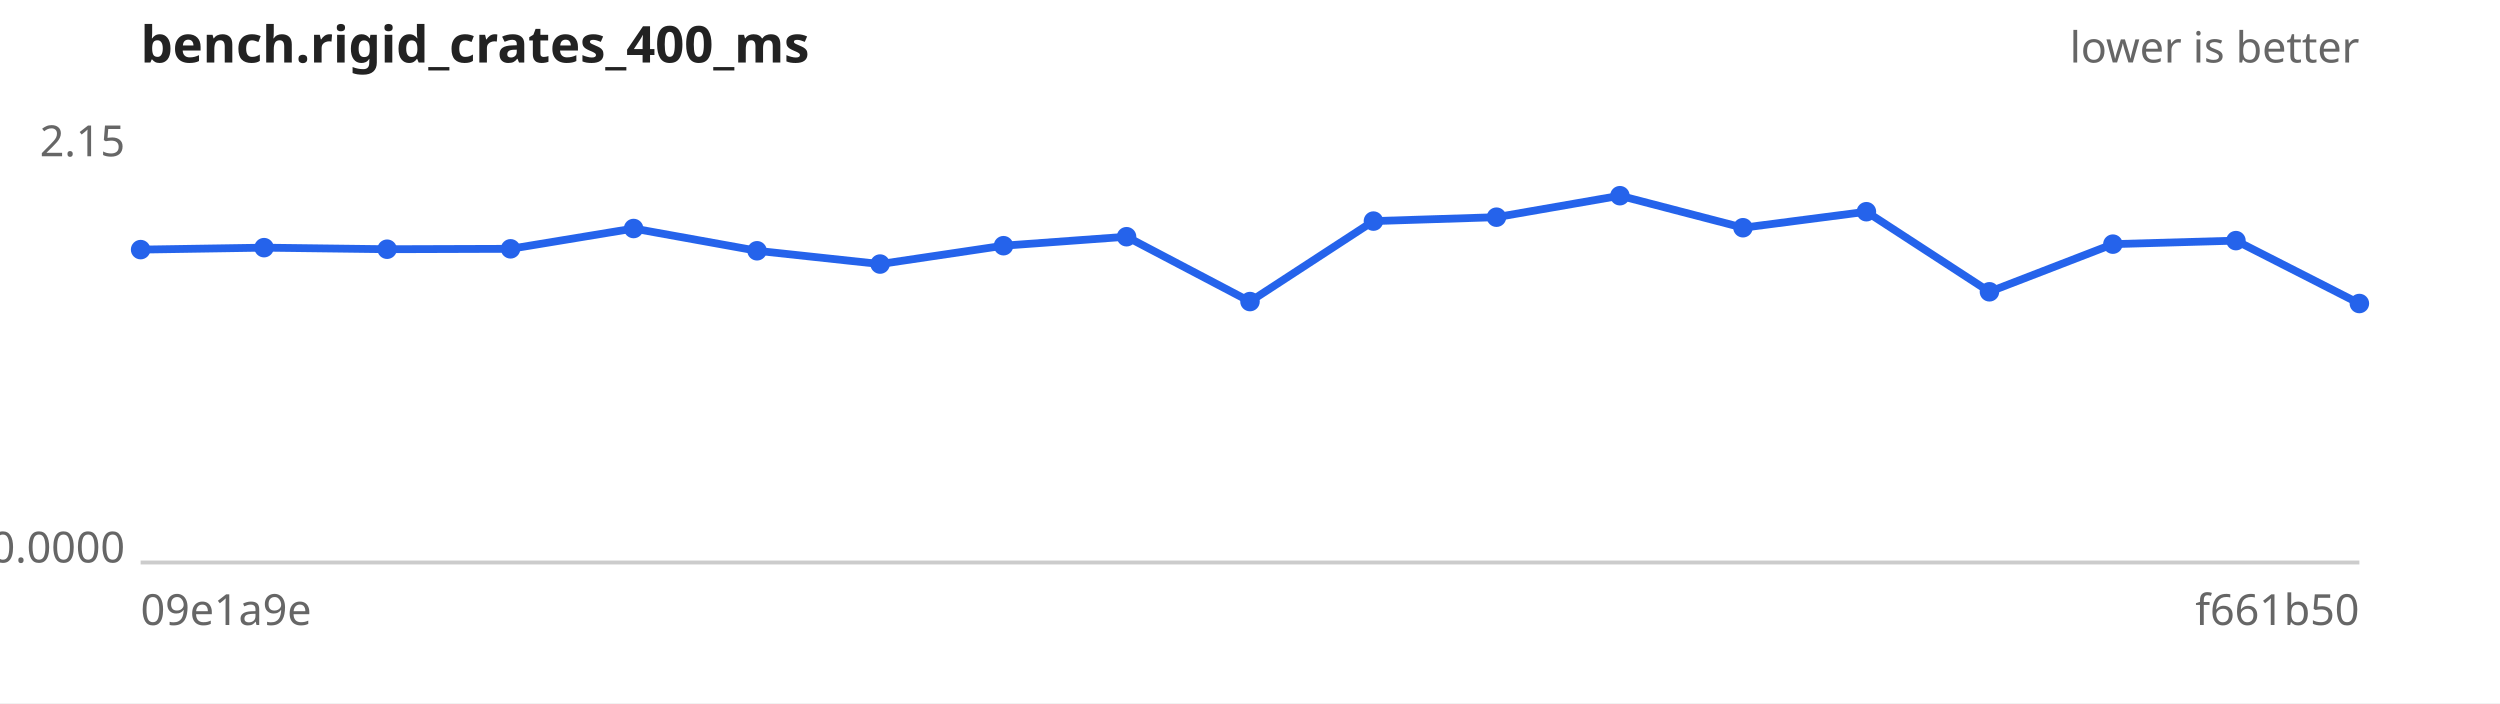
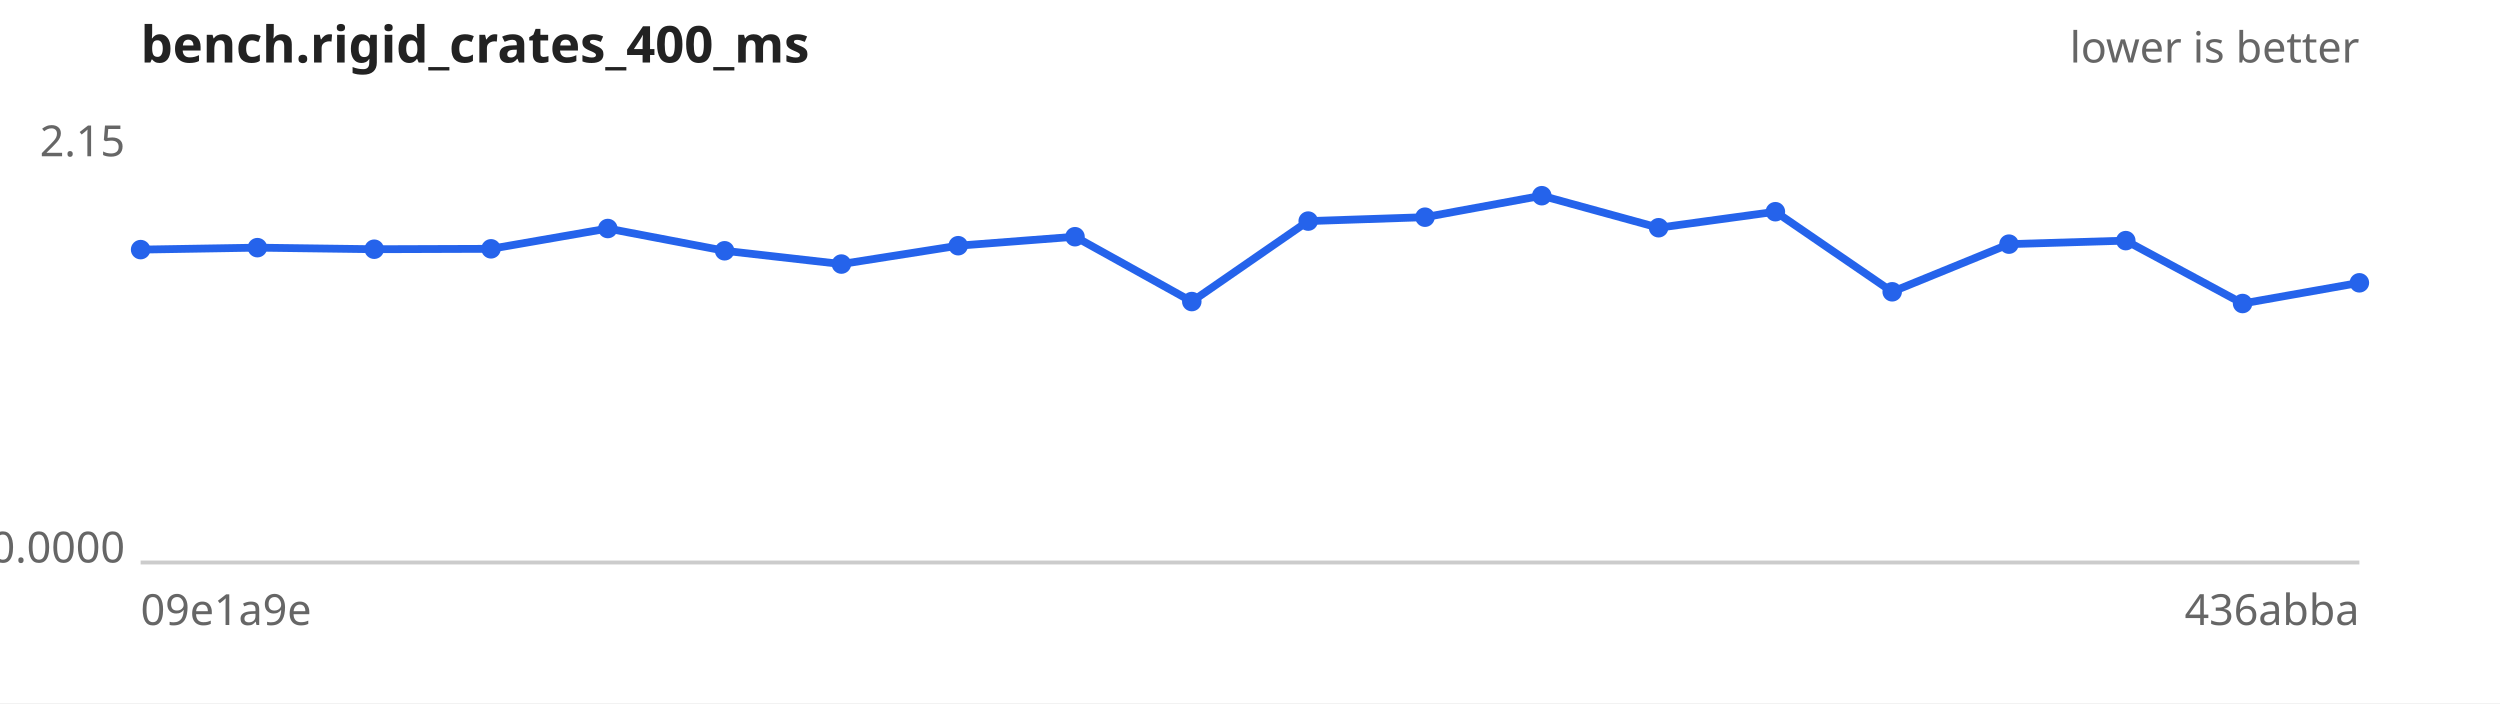
<svg xmlns="http://www.w3.org/2000/svg" width="640" height="180" viewBox="0 0 640 180" font-family="sans-serif" font-size="11">
  <rect width="640" height="180" fill="#ffffff" />
  <text x="36" y="16" font-size="13" font-weight="bold" fill="#222">bench.rigid_crates_400_ms</text>
  <text x="604" y="16" text-anchor="end" fill="#666">lower is better</text>
  <line x1="36" y1="144" x2="604" y2="144" stroke="#ccc" />
  <text x="32" y="40.0" text-anchor="end" fill="#666">2.15</text>
  <text x="32" y="144.0" text-anchor="end" fill="#666">0.0000</text>
  <text x="36" y="160" fill="#666">09e1a9e</text>
-   <text x="604" y="160" text-anchor="end" fill="#666">f661b50</text>
-   <path d="M36.0,63.9 L67.6,63.4 L99.1,63.8 L130.7,63.7 L162.2,58.5 L193.8,64.2 L225.3,67.6 L256.9,62.9 L288.4,60.6 L320.0,77.2 L351.6,56.6 L383.1,55.6 L414.7,50.1 L446.2,58.3 L477.8,54.2 L509.3,74.7 L540.9,62.5 L572.4,61.6 L604.0,77.7" fill="none" stroke="#2563eb" stroke-width="2" />
+   <text x="604" y="160" text-anchor="end" fill="#666">436abba</text>
+   <path d="M36.0,63.9 L65.9,63.4 L95.8,63.8 L125.7,63.7 L155.6,58.5 L185.5,64.2 L215.4,67.6 L245.3,62.9 L275.2,60.6 L305.1,77.2 L334.9,56.6 L364.8,55.6 L394.7,50.1 L424.6,58.3 L454.5,54.2 L484.4,74.7 L514.3,62.5 L544.2,61.6 L574.1,77.7 L604.0,72.4" fill="none" stroke="#2563eb" stroke-width="2" />
  <g fill="#2563eb">
    <circle cx="36.0" cy="63.9" r="2.5" />
-     <circle cx="67.6" cy="63.4" r="2.5" />
-     <circle cx="99.1" cy="63.8" r="2.5" />
-     <circle cx="130.7" cy="63.7" r="2.5" />
-     <circle cx="162.2" cy="58.5" r="2.5" />
-     <circle cx="193.8" cy="64.2" r="2.5" />
-     <circle cx="225.3" cy="67.6" r="2.5" />
-     <circle cx="256.9" cy="62.9" r="2.5" />
-     <circle cx="288.4" cy="60.6" r="2.5" />
-     <circle cx="320.0" cy="77.2" r="2.5" />
-     <circle cx="351.6" cy="56.6" r="2.5" />
-     <circle cx="383.1" cy="55.6" r="2.5" />
-     <circle cx="414.7" cy="50.1" r="2.5" />
-     <circle cx="446.2" cy="58.3" r="2.5" />
-     <circle cx="477.8" cy="54.2" r="2.5" />
-     <circle cx="509.3" cy="74.7" r="2.5" />
-     <circle cx="540.9" cy="62.5" r="2.5" />
-     <circle cx="572.4" cy="61.6" r="2.5" />
-     <circle cx="604.0" cy="77.7" r="2.5" />
+     <circle cx="65.9" cy="63.4" r="2.5" />
+     <circle cx="95.8" cy="63.8" r="2.5" />
+     <circle cx="125.7" cy="63.7" r="2.5" />
+     <circle cx="155.6" cy="58.5" r="2.5" />
+     <circle cx="185.5" cy="64.2" r="2.5" />
+     <circle cx="215.4" cy="67.6" r="2.5" />
+     <circle cx="245.3" cy="62.9" r="2.5" />
+     <circle cx="275.2" cy="60.6" r="2.5" />
+     <circle cx="305.1" cy="77.2" r="2.5" />
+     <circle cx="334.9" cy="56.6" r="2.5" />
+     <circle cx="364.8" cy="55.6" r="2.5" />
+     <circle cx="394.7" cy="50.1" r="2.5" />
+     <circle cx="424.6" cy="58.3" r="2.5" />
+     <circle cx="454.5" cy="54.2" r="2.5" />
+     <circle cx="484.4" cy="74.7" r="2.5" />
+     <circle cx="514.3" cy="62.5" r="2.5" />
+     <circle cx="544.2" cy="61.6" r="2.5" />
+     <circle cx="574.1" cy="77.7" r="2.5" />
+     <circle cx="604.0" cy="72.4" r="2.5" />
  </g>
</svg>
